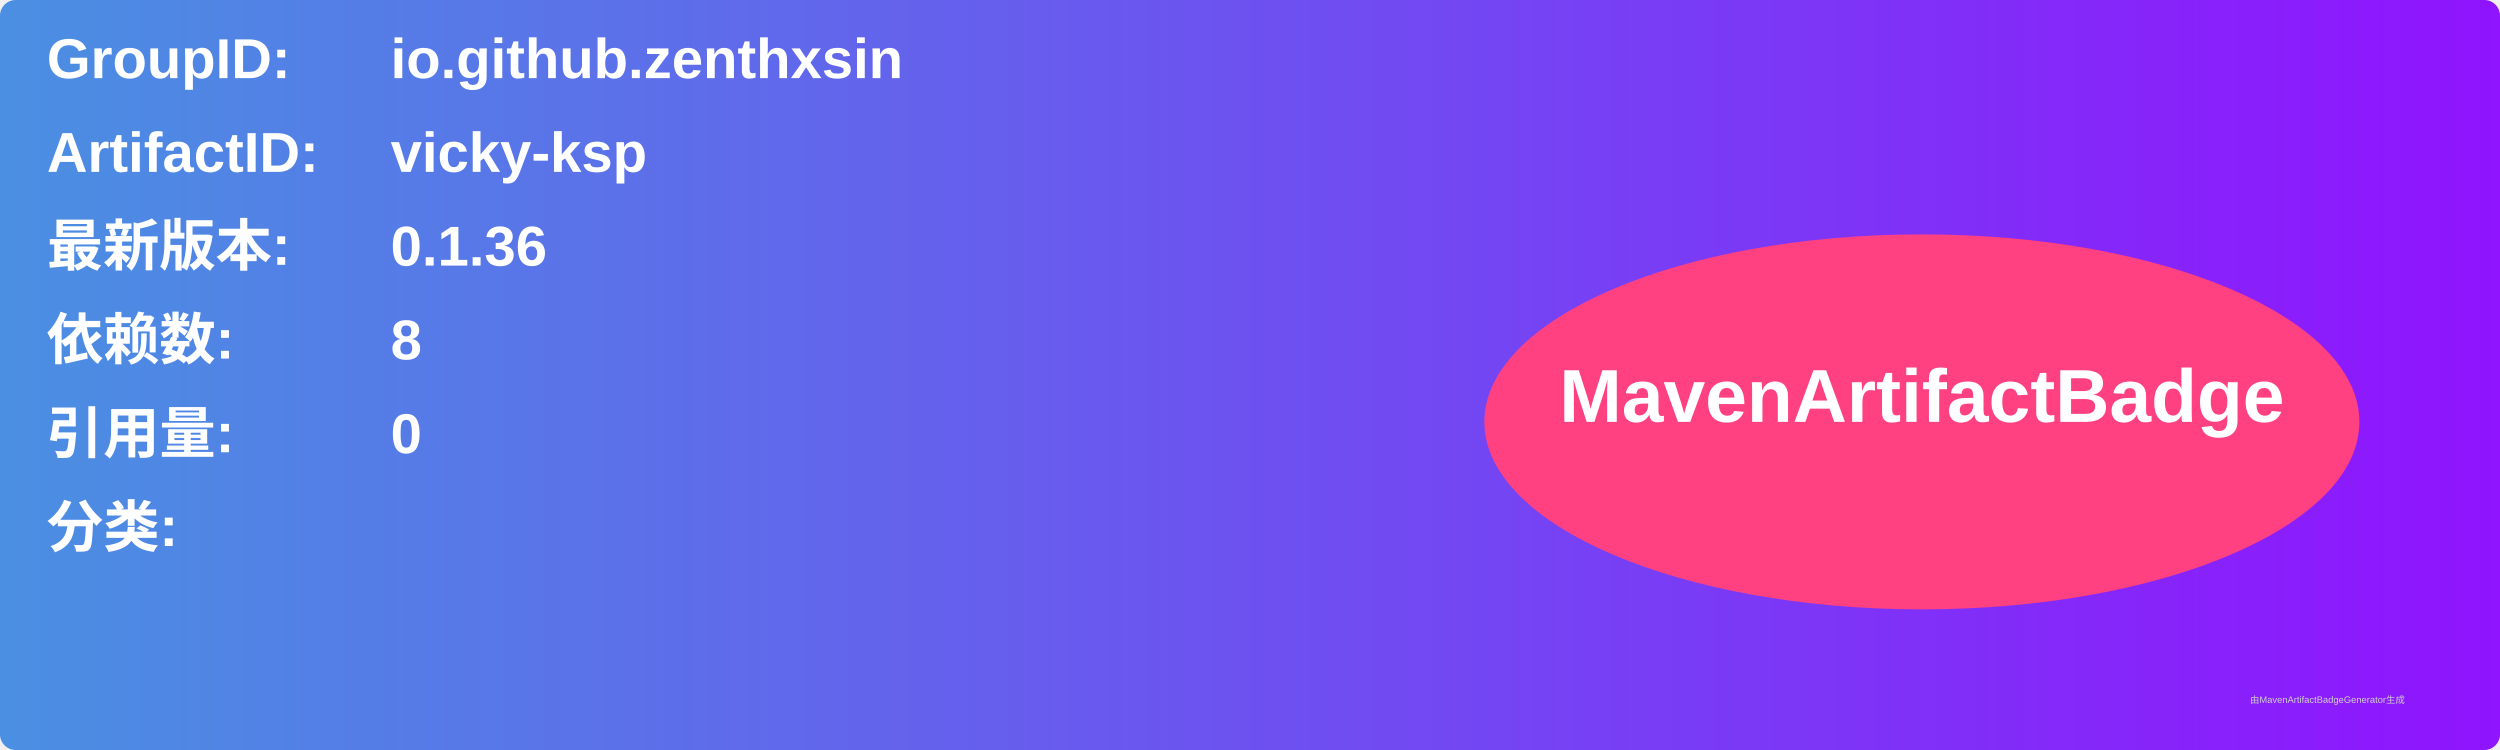
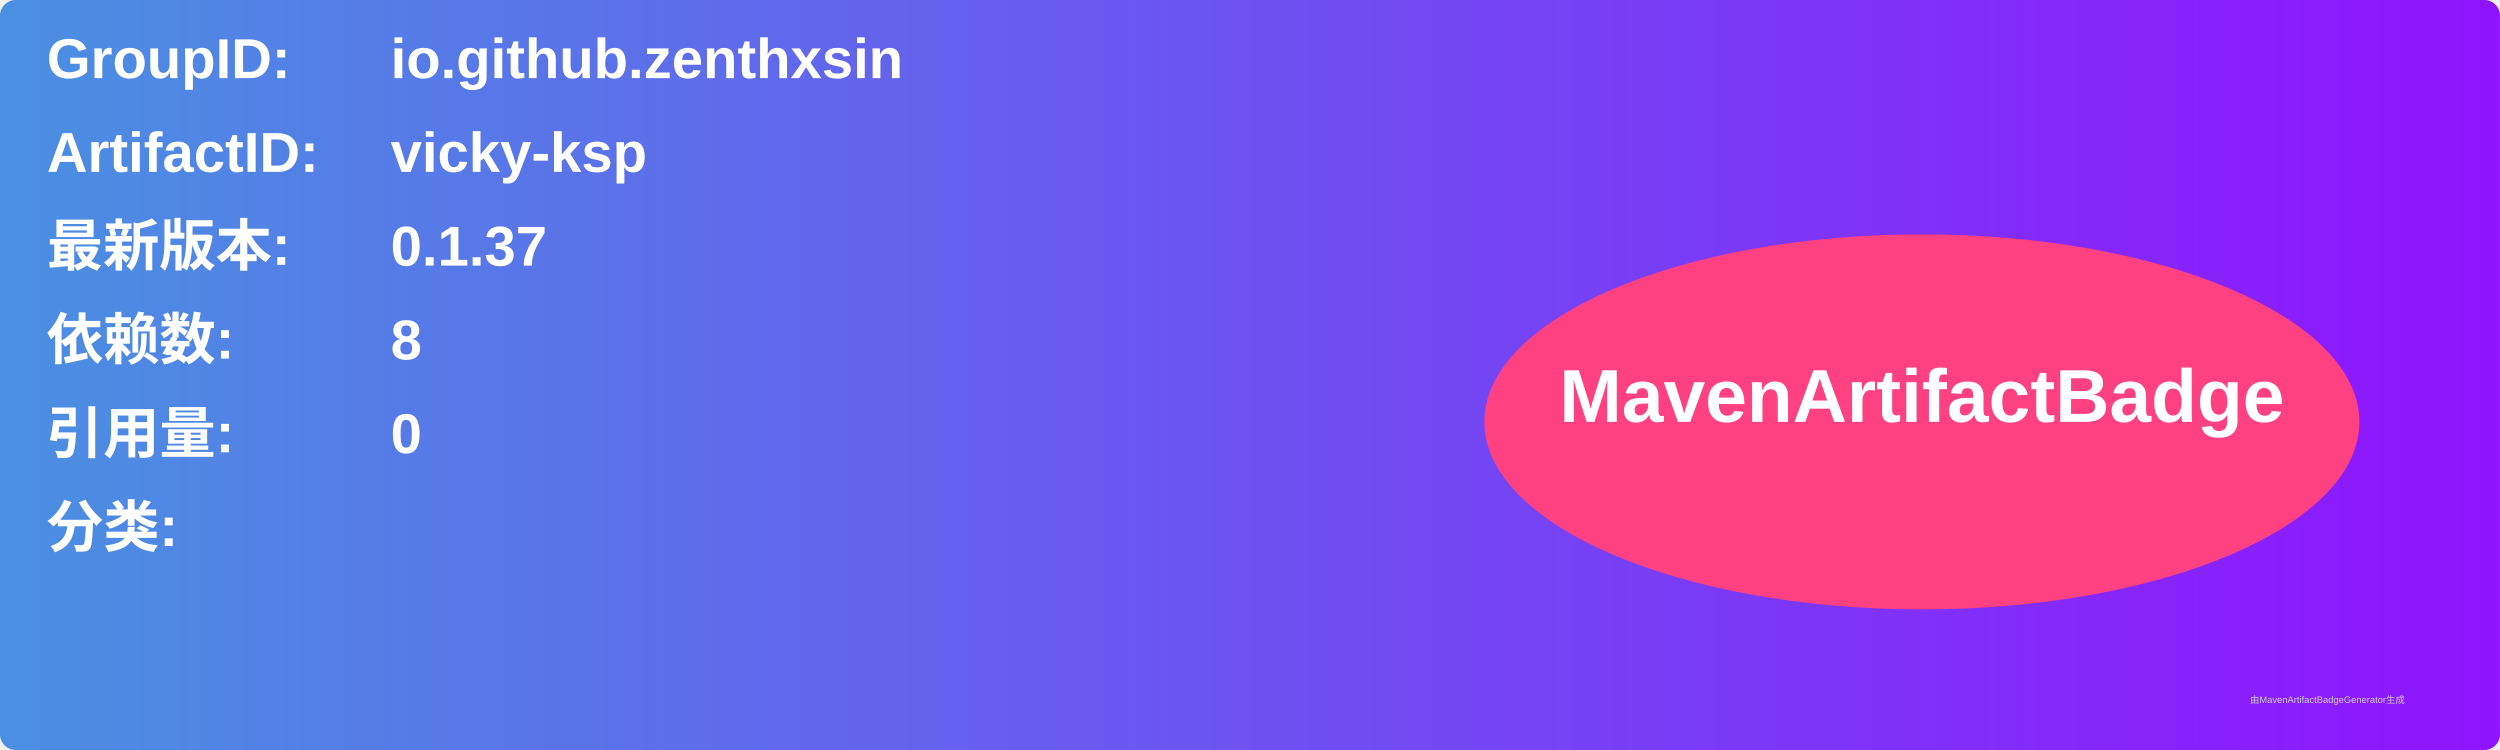
<svg xmlns="http://www.w3.org/2000/svg" width="800" height="240" viewBox="0 0 800 240">
  <linearGradient id="grad" x1="0%" y1="0%" x2="100%" y2="0%">
    <stop offset="0%" stop-color="#4a90e2" />
    <stop offset="100%" stop-color="#9013fe" />
  </linearGradient>
  <rect width="100%" height="100%" rx="5" ry="5" fill="url(#grad)" />
  <g transform="translate(15, 15)">
    <text x="0" y="10" font-family="Arial" font-size="18" fill="white" font-weight="bold" width="260">GroupID:</text>
    <text x="110" y="10" font-family="Arial" font-size="18" fill="white" font-weight="bold" width="460">io.github.zenthxsin</text>
    <text x="0" y="40" font-family="Arial" font-size="18" fill="white" font-weight="bold" width="260">ArtifactID:</text>
    <text x="110" y="40" font-family="Arial" font-size="18" fill="white" font-weight="bold" width="460">vicky-ksp</text>
    <text x="0" y="70" font-family="Arial" font-size="18" fill="white" font-weight="bold">最新版本:</text>
    <text x="110" y="70" font-family="Arial" font-size="18" fill="white" font-weight="bold">
-       <tspan font-weight="bold">0.1.36</tspan>
+       <tspan font-weight="bold">0.1.37</tspan>
    </text>
    <text x="0" y="100" font-family="Arial" font-size="18" fill="white" font-weight="bold">依赖数: </text>
    <text x="110" y="100" font-family="Arial" font-size="18" fill="white">
      <tspan font-weight="bold">8</tspan>
    </text>
    <text x="0" y="130" font-family="Arial" font-size="18" fill="white" font-weight="bold">引用量: </text>
    <text x="110" y="130" font-family="Arial" font-size="18" fill="white">
      <tspan font-weight="bold">0</tspan>
    </text>
    <text x="0" y="160" font-family="Arial" font-size="18" fill="white" font-weight="bold">分类:</text>
    <text x="10" y="190" font-family="Arial" font-size="10" fill="white">
      <tspan font-weight="bold" />
    </text>
    <ellipse cx="600" cy="120" rx="140" ry="60" fill="#ff4081" />
    <text x="600" y="120" text-anchor="middle" font-family="Arial" font-size="24" fill="white" font-weight="bold">MavenArtifactBadge</text>
  </g>
  <text x="720" y="225" font-family="Arial" font-size="3" fill="#d0d0d0">由MavenArtifactBadgeGenerator生成</text>
</svg>
